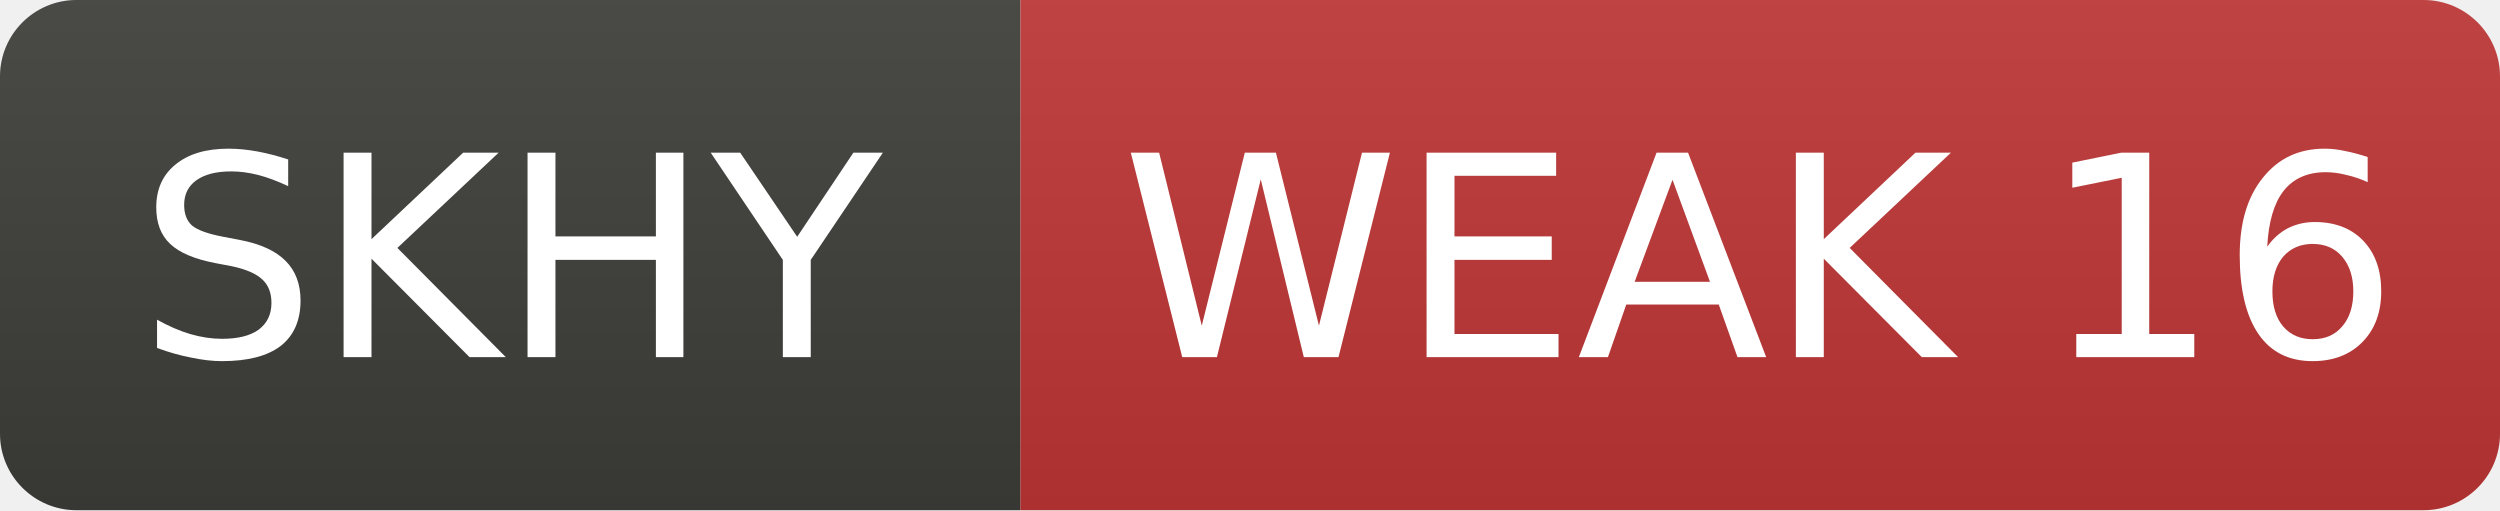
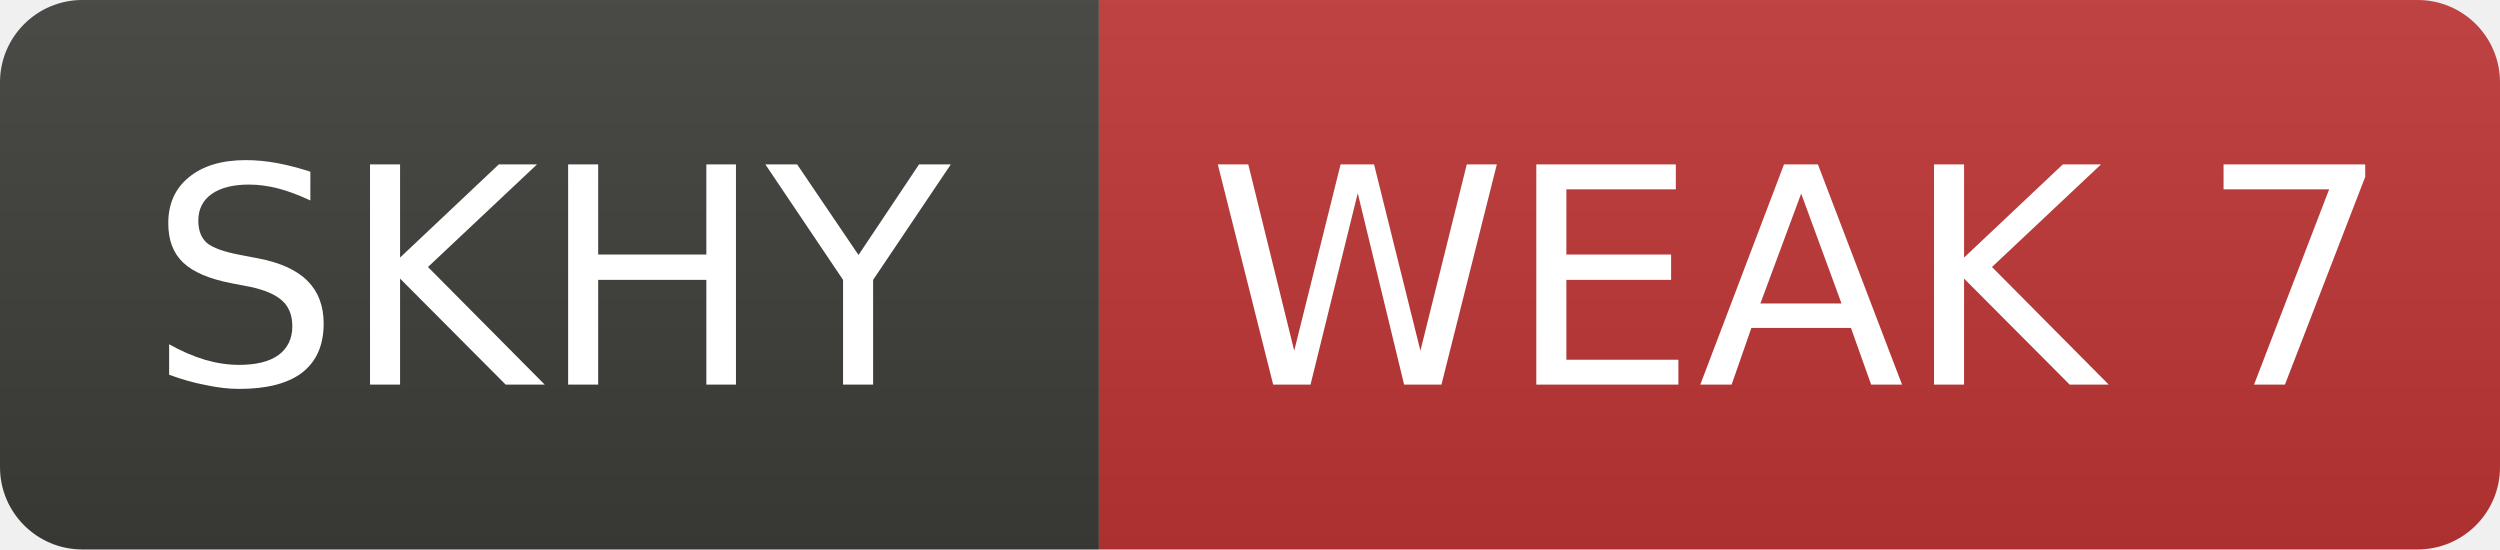
- <svg xmlns="http://www.w3.org/2000/svg" width="98" height="20" role="img" aria-label="SKHY: WEAK 16">
+ <svg xmlns="http://www.w3.org/2000/svg" width="91" height="20" role="img" aria-label="SKHY: WEAK 7">
  <linearGradient id="s" x2="0" y2="100%">
    <stop offset="0" stop-color="#bbb" stop-opacity=".1" />
    <stop offset="1" stop-opacity=".1" />
  </linearGradient>
  <clipPath id="r">
-     <rect width="98" height="20" rx="3" fill="#fff" />
+     <rect width="91" height="20" rx="3" fill="#fff" />
  </clipPath>
  <g clip-path="url(#r)">
    <rect width="40" height="20" fill="#3d3d3a" />
-     <rect x="40" width="58" height="20" fill="#c03636" />
-     <rect width="98" height="20" fill="url(#s)" />
+     <rect x="40" width="51" height="20" fill="#c03636" />
+     <rect width="91" height="20" fill="url(#s)" />
  </g>
  <g fill="#fff" text-anchor="middle" font-family="Verdana,Geneva,DejaVu Sans,sans-serif" font-size="11">
    <text x="20.0" y="14">SKHY</text>
-     <text x="69.0" y="14">WEAK 16</text>
+     <text x="65.5" y="14">WEAK 7</text>
  </g>
</svg>
